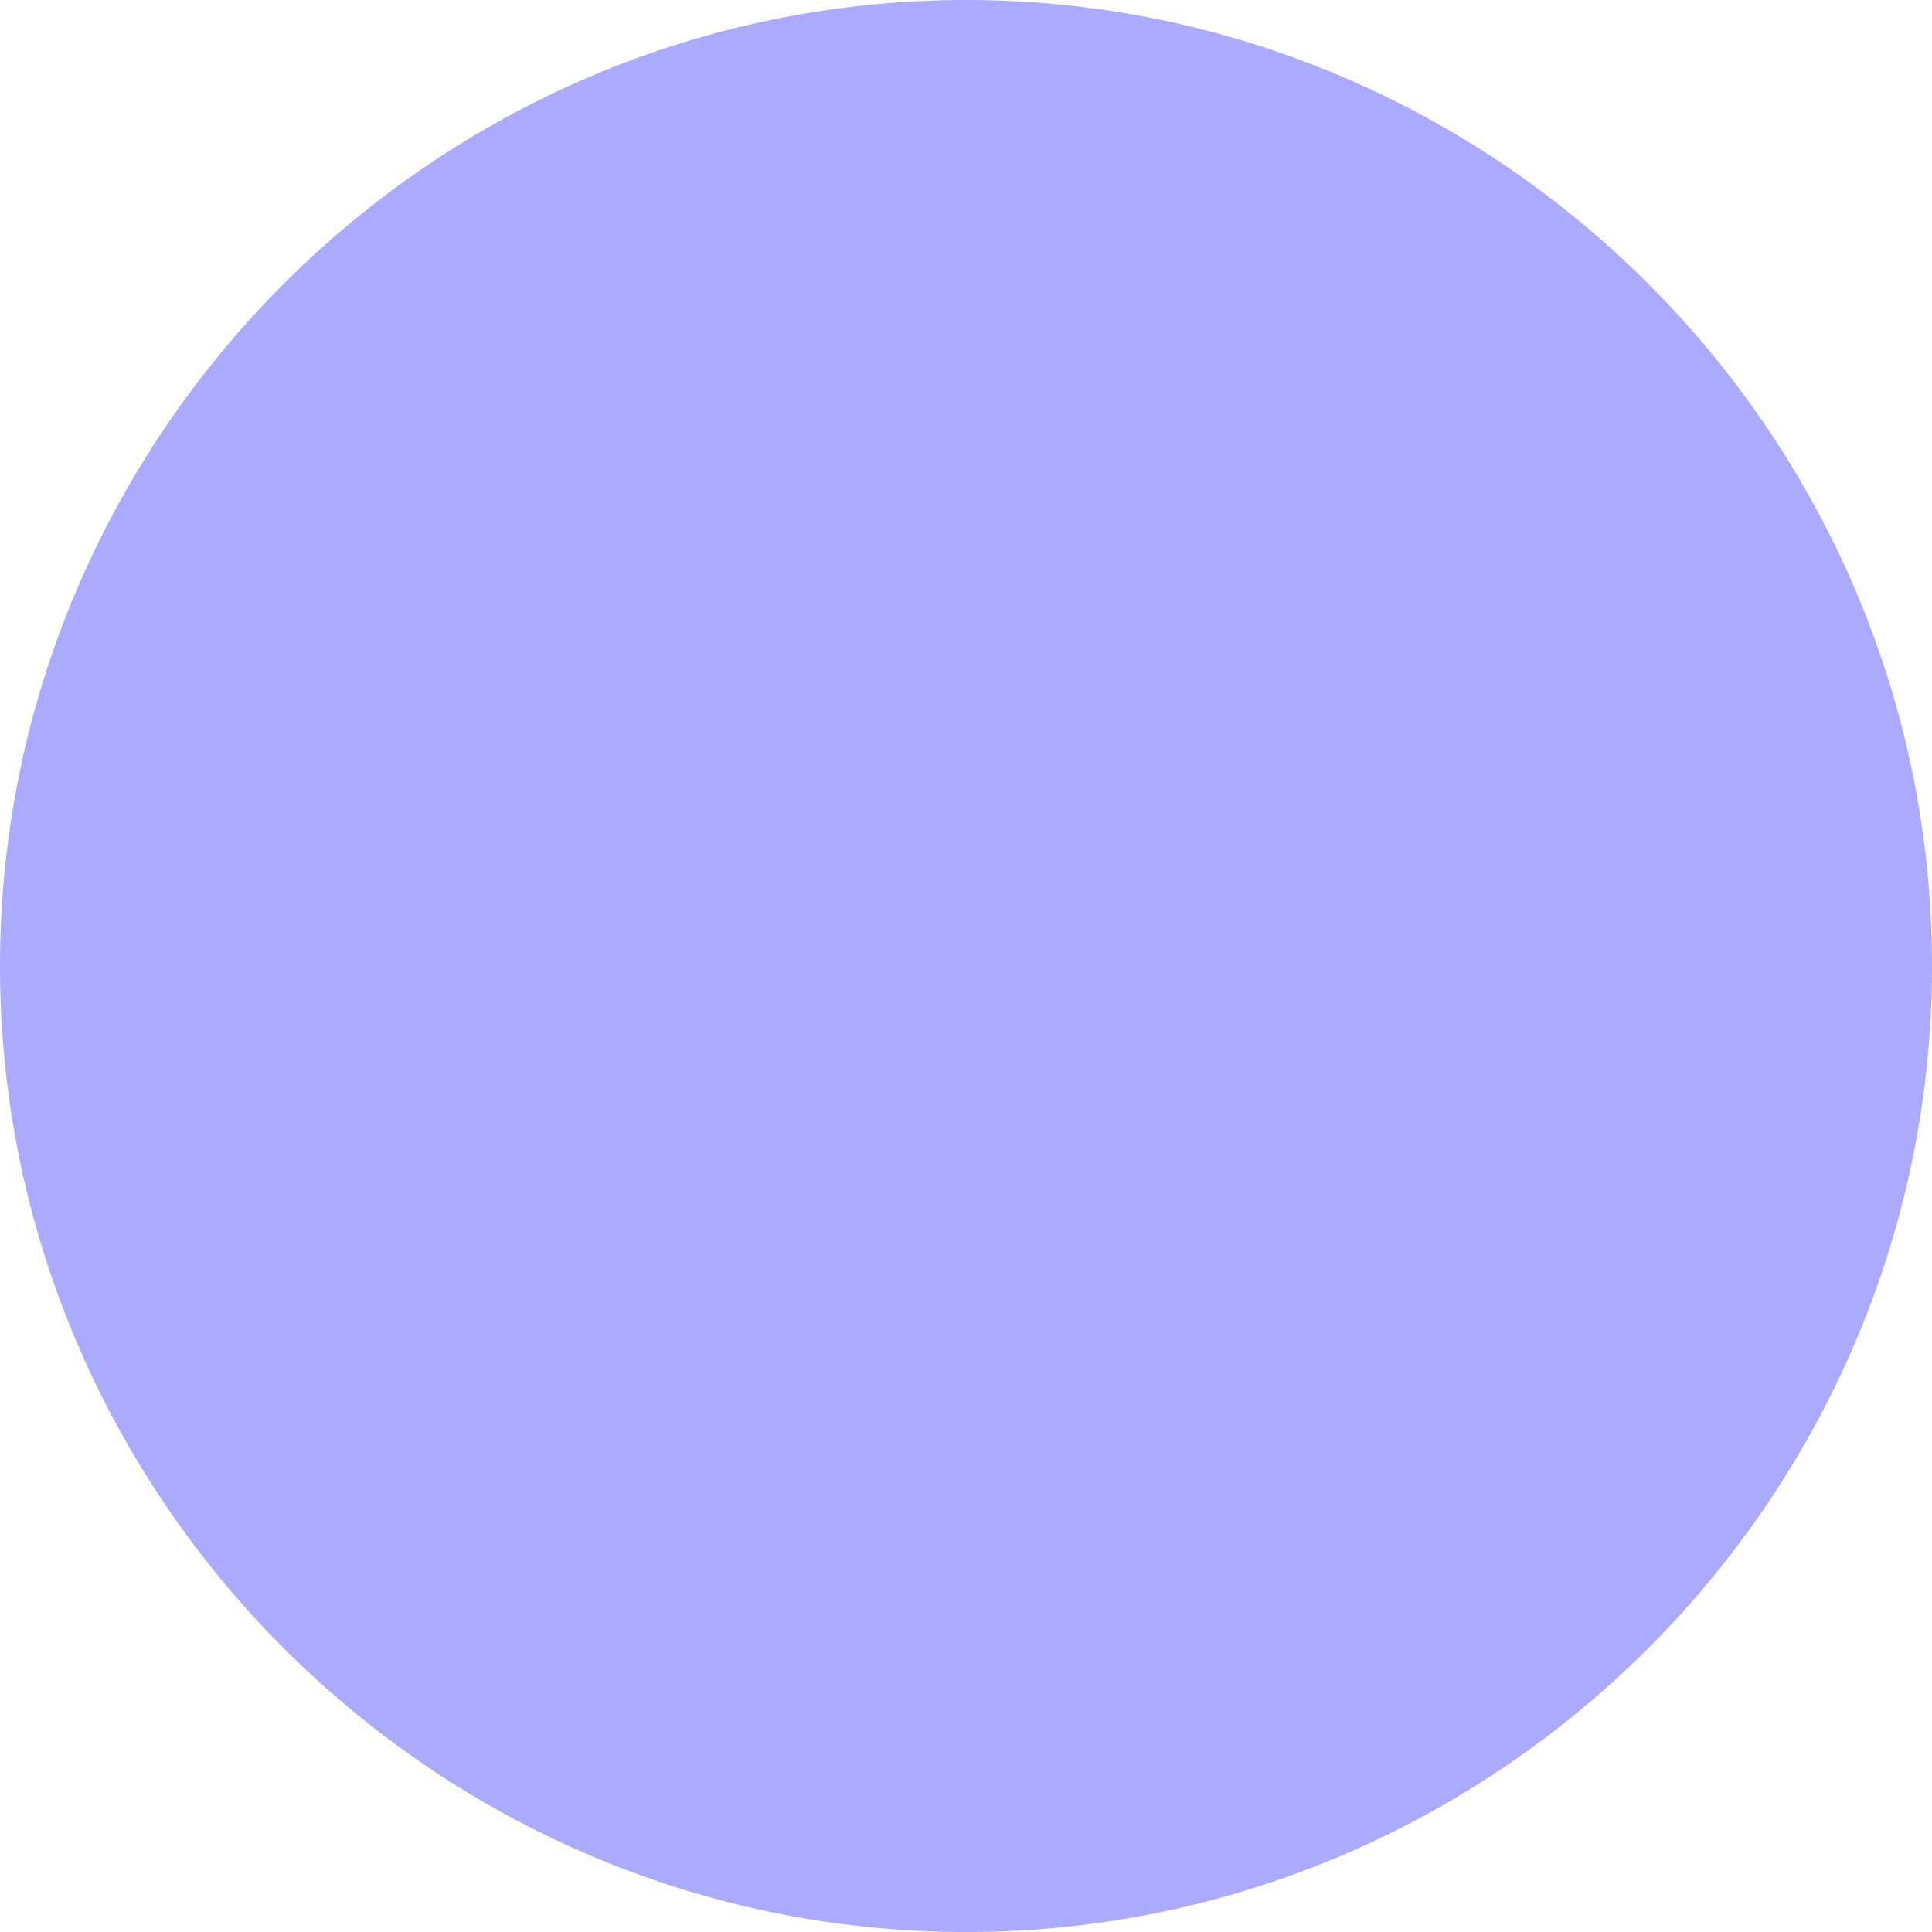
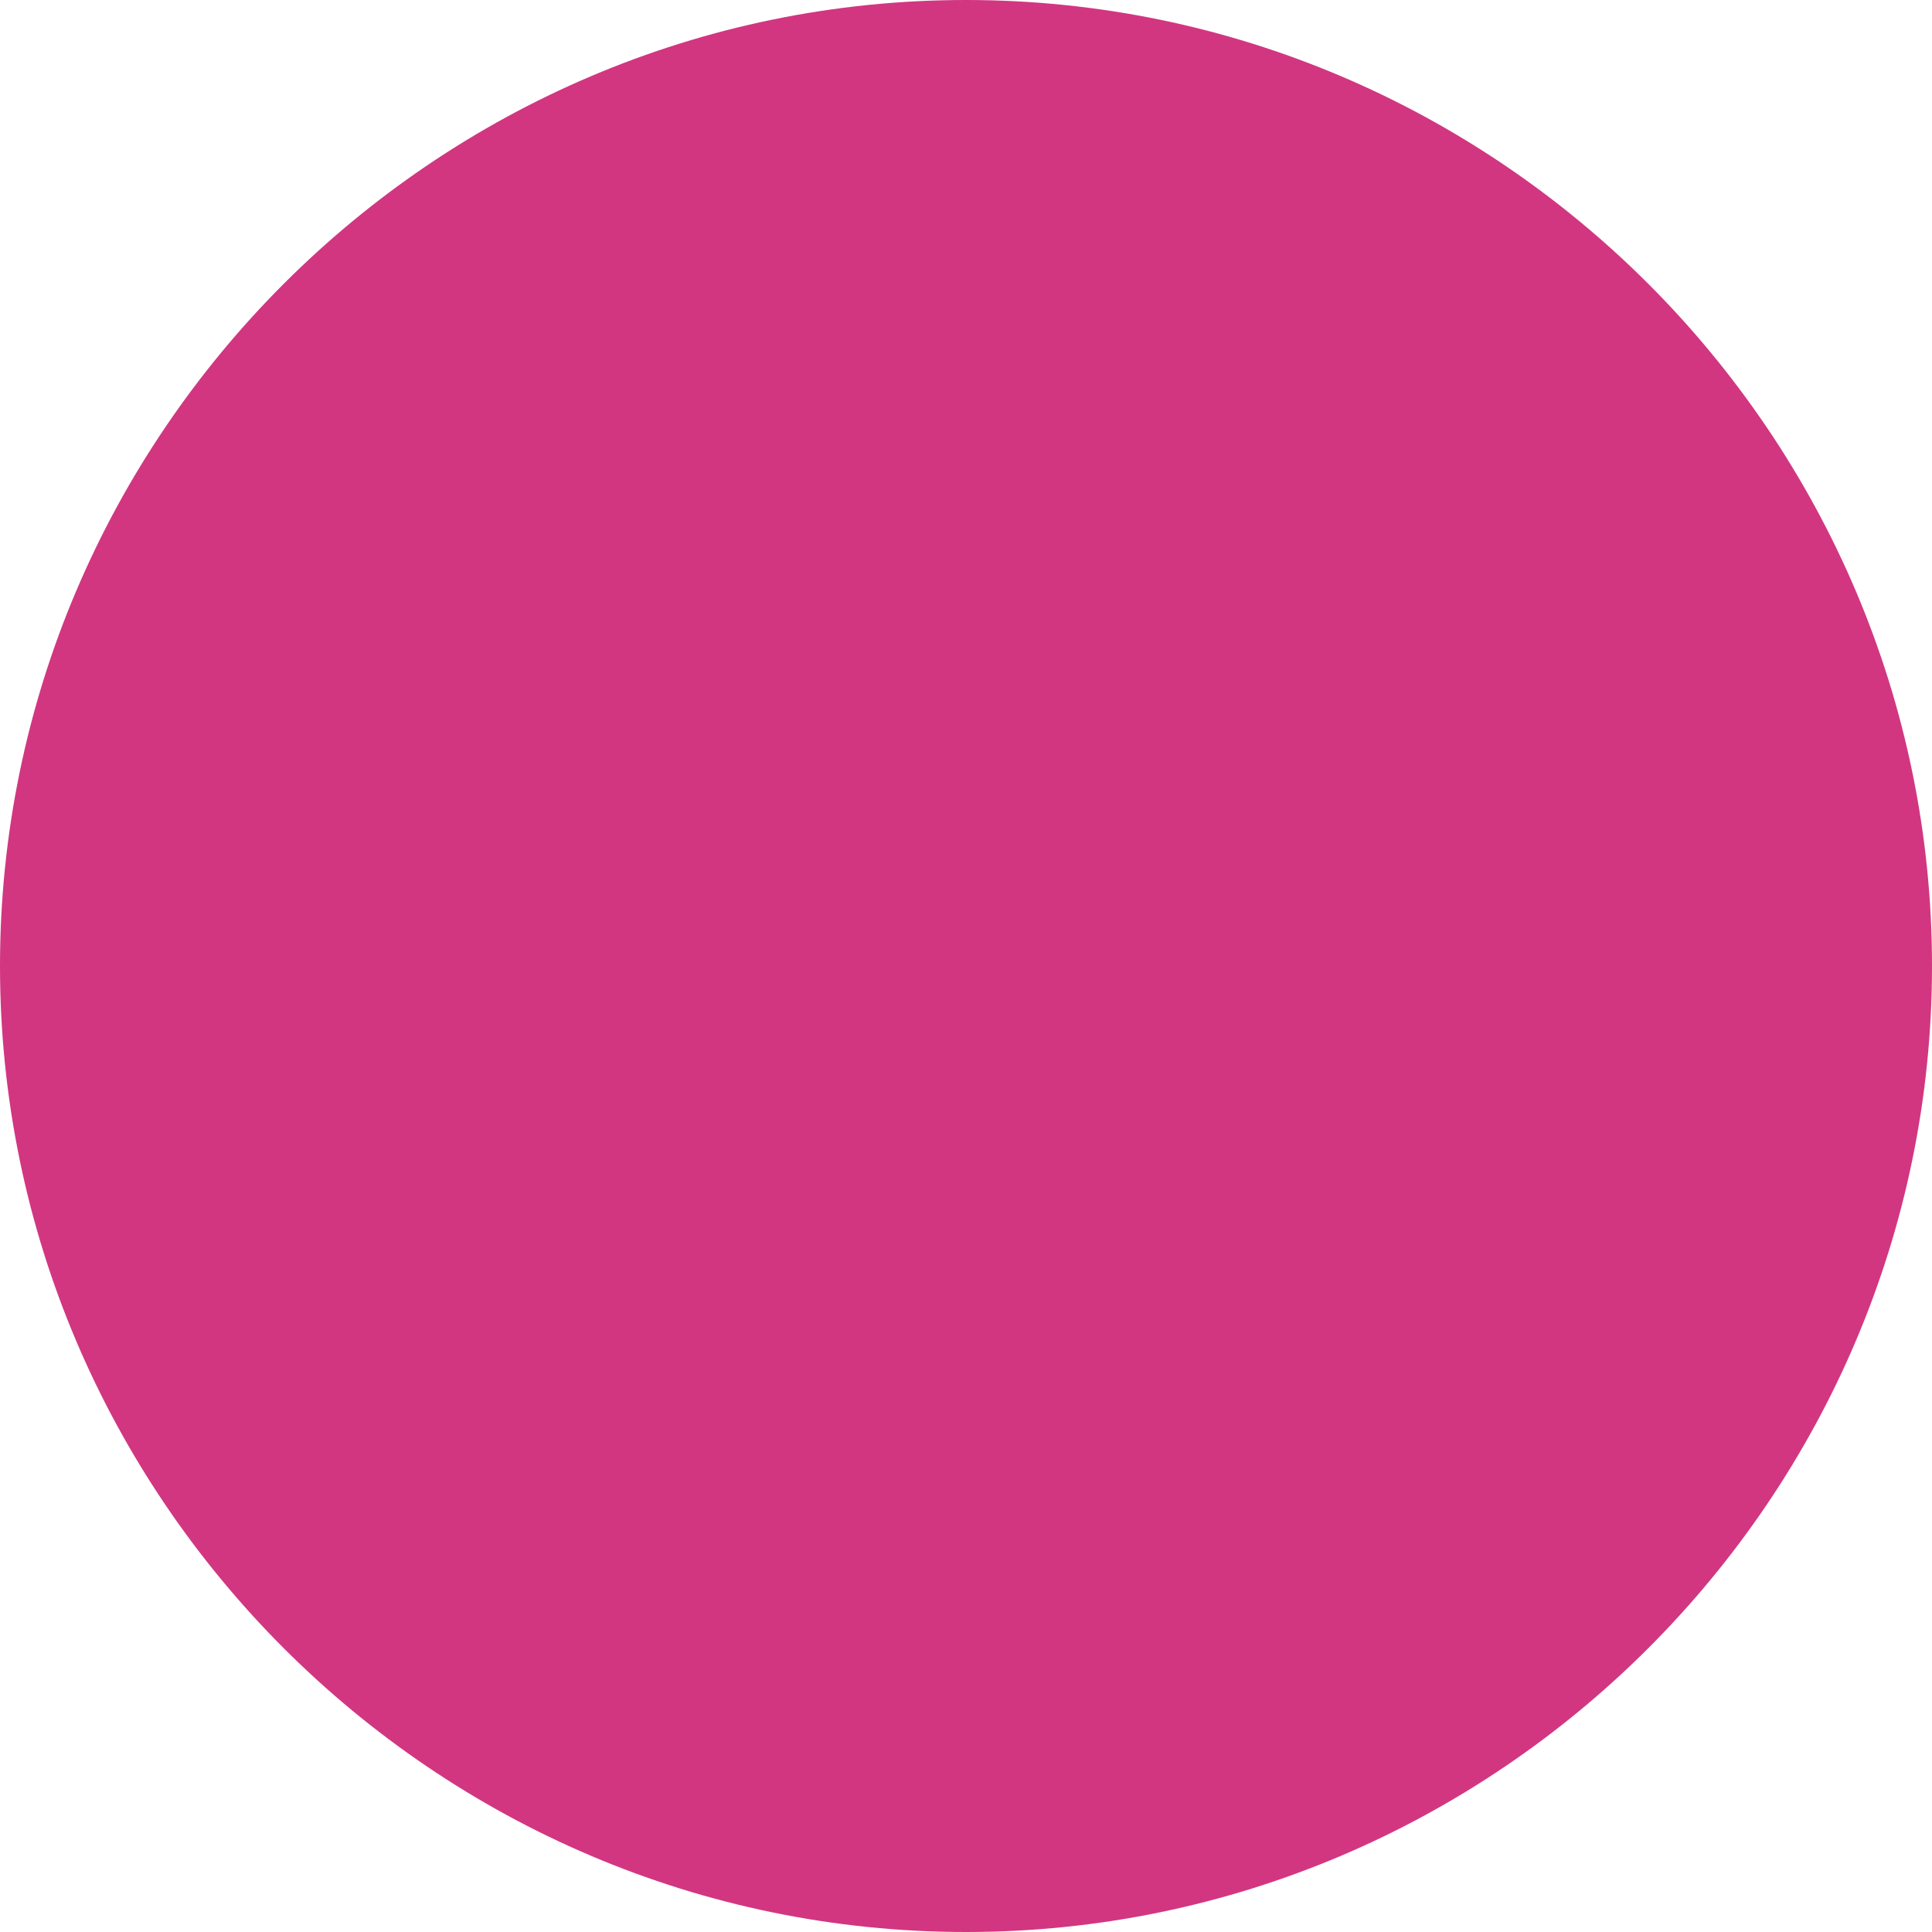
<svg xmlns="http://www.w3.org/2000/svg" width="20" height="20" viewBox="0 0 16 16">
-   <path fill="#aaaaff" d="M8 0C3.6 0 0 3.6 0 8s3.6 8 8 8s8-3.6 8-8s-3.6-8-8-8" />
+   <path fill="#d23681" d="M8 0C3.6 0 0 3.6 0 8s3.6 8 8 8s8-3.6 8-8s-3.6-8-8-8" />
</svg>
